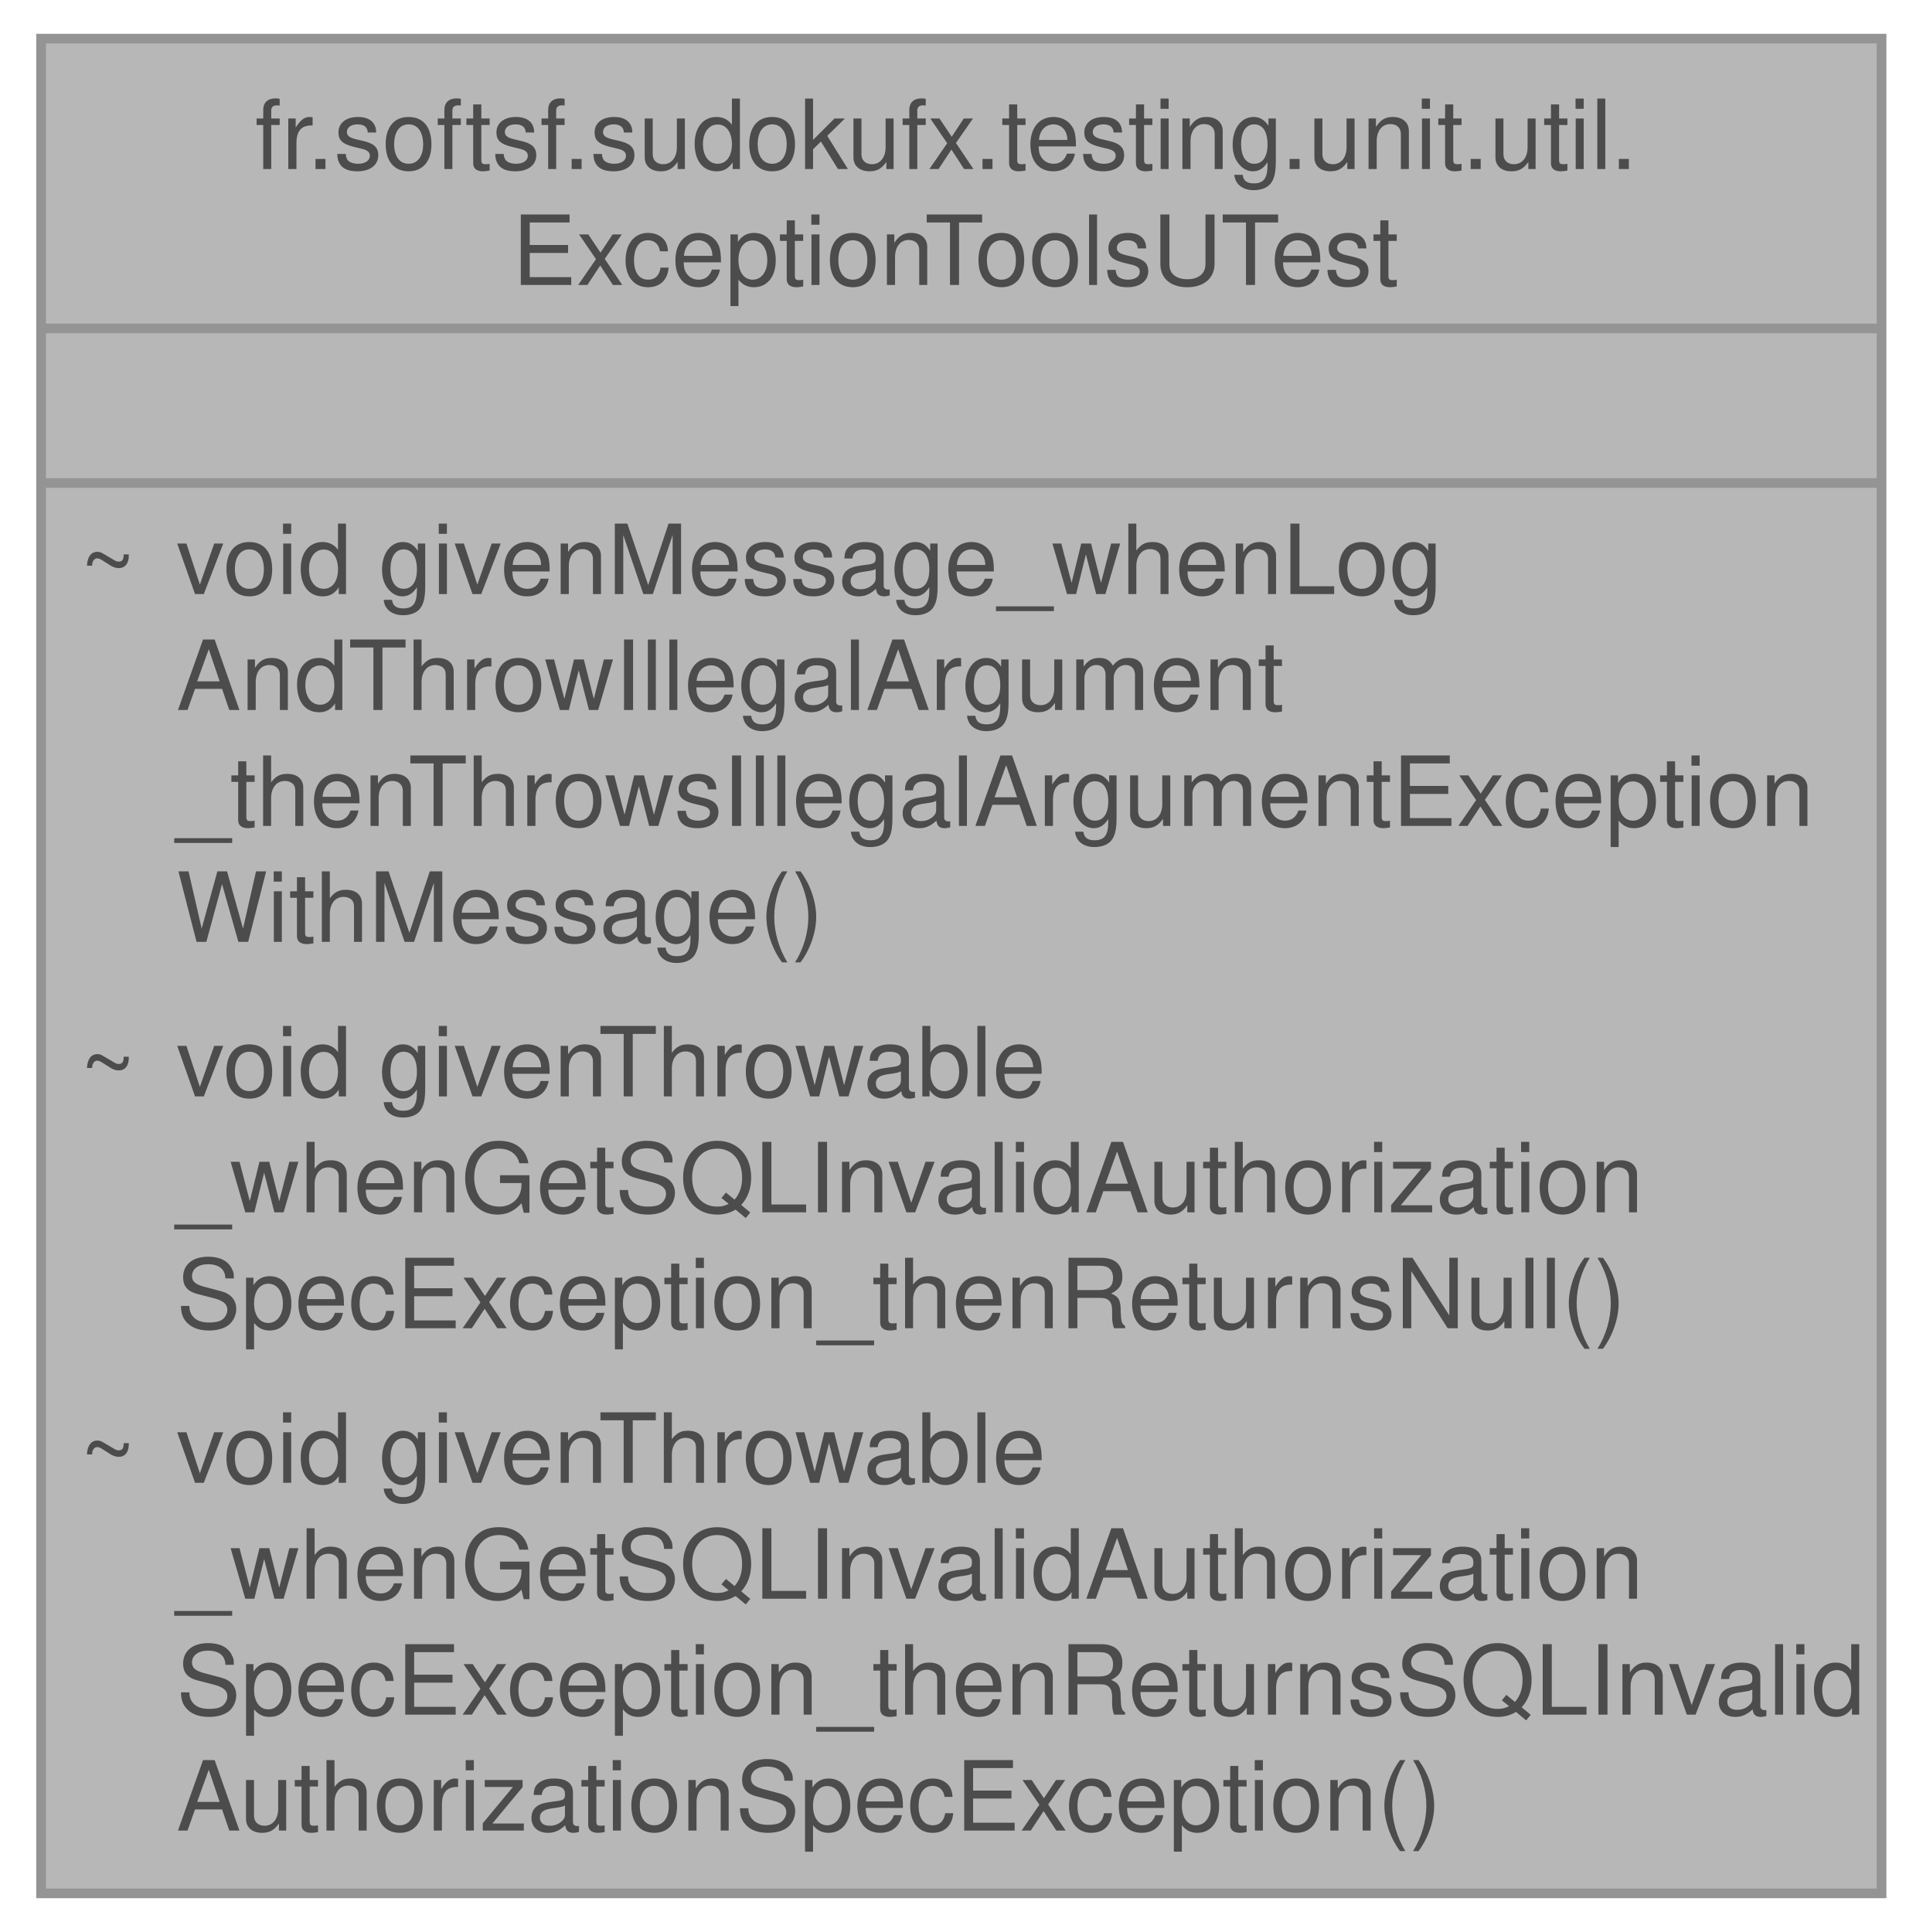
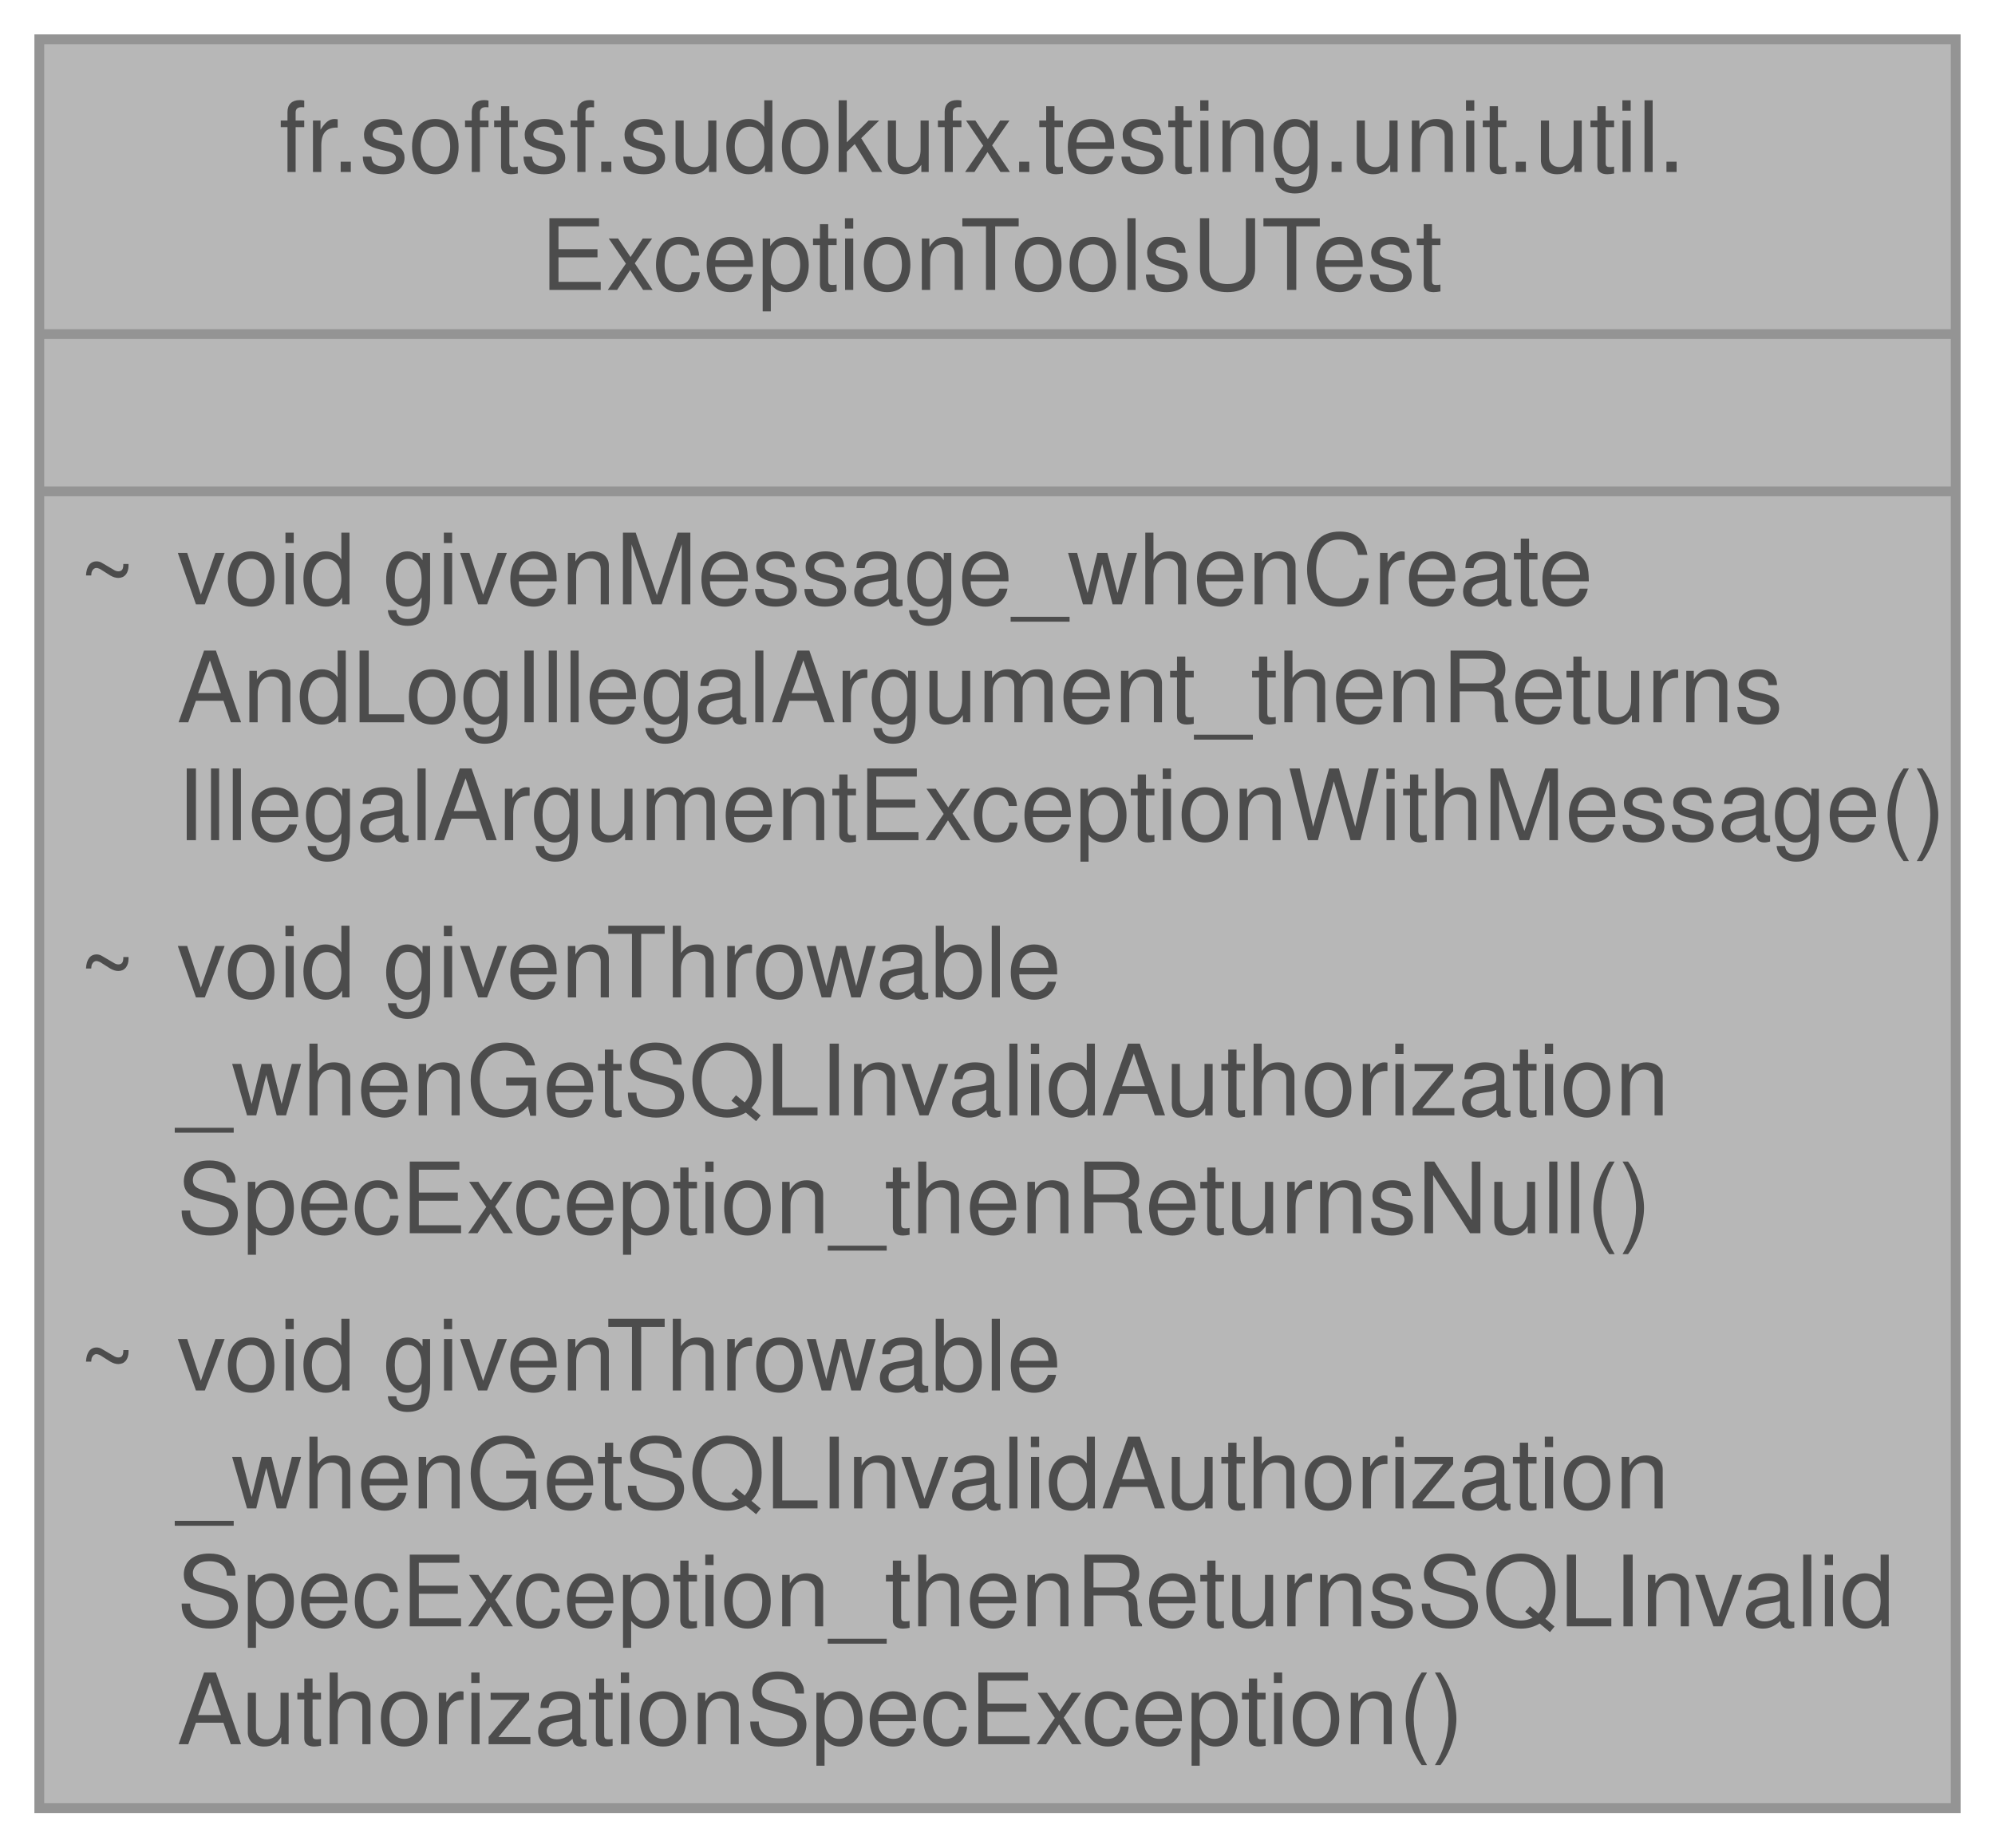
- <svg xmlns="http://www.w3.org/2000/svg" xmlns:xlink="http://www.w3.org/1999/xlink" width="199pt" height="200pt" viewBox="0.00 0.00 198.50 200.00">
+ <svg xmlns="http://www.w3.org/2000/svg" xmlns:xlink="http://www.w3.org/1999/xlink" width="203pt" height="188pt" viewBox="0.00 0.00 203.00 188.00">
  <svg id="main" version="1.1" xml:space="preserve">
    <style type="text/css">
.node, .edge {opacity: 0.7;}
.node.selected, .edge.selected {opacity: 1;}
.edge:hover path { stroke: red; }
.edge:hover polygon { stroke: red; fill: red; }
</style>
    <svg id="graph" class="graph">
-       <g id="graph0" class="graph" transform="scale(1 1) rotate(0) translate(4 196)">
+       <g id="graph0" class="graph" transform="scale(1 1) rotate(0) translate(4 184)">
        <g id="Node000001" class="node">
          <g id="a_Node000001">
            <a xlink:title=" ">
-               <polygon fill="#999999" stroke="none" points="190.5,-192 0,-192 0,0 190.5,0 190.5,-192" />
-               <text text-anchor="start" x="22.12" y="-178.5" font-family="Helvetica,sans-Serif" font-size="10.00">fr.softsf.sudokufx.testing.unit.util.</text>
-               <text text-anchor="start" x="48.75" y="-166.5" font-family="Helvetica,sans-Serif" font-size="10.00">ExceptionToolsUTest</text>
-               <text text-anchor="start" x="93.75" y="-150.5" font-family="Helvetica,sans-Serif" font-size="10.00"> </text>
-               <text text-anchor="start" x="4" y="-134.5" font-family="Helvetica,sans-Serif" font-size="10.00">~</text>
-               <text text-anchor="start" x="14" y="-134.5" font-family="Helvetica,sans-Serif" font-size="10.00">void givenMessage_whenLog</text>
-               <text text-anchor="start" x="14" y="-122.5" font-family="Helvetica,sans-Serif" font-size="10.00">AndThrowIllegalArgument</text>
-               <text text-anchor="start" x="14" y="-110.5" font-family="Helvetica,sans-Serif" font-size="10.00">_thenThrowsIllegalArgumentException</text>
-               <text text-anchor="start" x="14" y="-98.5" font-family="Helvetica,sans-Serif" font-size="10.00">WithMessage()</text>
+               <polygon fill="#999999" stroke="none" points="195,-180 0,-180 0,0 195,0 195,-180" />
+               <text text-anchor="start" x="24.38" y="-166.5" font-family="Helvetica,sans-Serif" font-size="10.00">fr.softsf.sudokufx.testing.unit.util.</text>
+               <text text-anchor="start" x="51" y="-154.5" font-family="Helvetica,sans-Serif" font-size="10.00">ExceptionToolsUTest</text>
+               <text text-anchor="start" x="96" y="-138.5" font-family="Helvetica,sans-Serif" font-size="10.00"> </text>
+               <text text-anchor="start" x="4" y="-122.5" font-family="Helvetica,sans-Serif" font-size="10.00">~</text>
+               <text text-anchor="start" x="14" y="-122.5" font-family="Helvetica,sans-Serif" font-size="10.00">void givenMessage_whenCreate</text>
+               <text text-anchor="start" x="14" y="-110.5" font-family="Helvetica,sans-Serif" font-size="10.00">AndLogIllegalArgument_thenReturns</text>
+               <text text-anchor="start" x="14" y="-98.5" font-family="Helvetica,sans-Serif" font-size="10.00">IllegalArgumentExceptionWithMessage()</text>
              <text text-anchor="start" x="4" y="-82.5" font-family="Helvetica,sans-Serif" font-size="10.00">~</text>
              <text text-anchor="start" x="14" y="-82.5" font-family="Helvetica,sans-Serif" font-size="10.00">void givenThrowable</text>
              <text text-anchor="start" x="14" y="-70.5" font-family="Helvetica,sans-Serif" font-size="10.00">_whenGetSQLInvalidAuthorization</text>
              <text text-anchor="start" x="14" y="-58.5" font-family="Helvetica,sans-Serif" font-size="10.00">SpecException_thenReturnsNull()</text>
              <text text-anchor="start" x="4" y="-42.5" font-family="Helvetica,sans-Serif" font-size="10.00">~</text>
              <text text-anchor="start" x="14" y="-42.5" font-family="Helvetica,sans-Serif" font-size="10.00">void givenThrowable</text>
              <text text-anchor="start" x="14" y="-30.5" font-family="Helvetica,sans-Serif" font-size="10.00">_whenGetSQLInvalidAuthorization</text>
              <text text-anchor="start" x="14" y="-18.5" font-family="Helvetica,sans-Serif" font-size="10.00">SpecException_thenReturnsSQLInvalid</text>
              <text text-anchor="start" x="14" y="-6.5" font-family="Helvetica,sans-Serif" font-size="10.00">AuthorizationSpecException()</text>
-               <polygon fill="#666666" stroke="#666666" points="0,-162 0,-162 190.5,-162 190.5,-162 0,-162" />
-               <polygon fill="#666666" stroke="#666666" points="0,-146 0,-146 190.5,-146 190.5,-146 0,-146" />
-               <polygon fill="none" stroke="#666666" points="0,0 0,-192 190.5,-192 190.5,0 0,0" />
+               <polygon fill="#666666" stroke="#666666" points="0,-150 0,-150 195,-150 195,-150 0,-150" />
+               <polygon fill="#666666" stroke="#666666" points="0,-134 0,-134 195,-134 195,-134 0,-134" />
+               <polygon fill="none" stroke="#666666" points="0,0 0,-180 195,-180 195,0 0,0" />
            </a>
          </g>
        </g>
      </g>
    </svg>
  </svg>
  <style type="text/css">

[data-mouse-over-selected='false'] { opacity: 0.7; }
[data-mouse-over-selected='true']  { opacity: 1.0; }

</style>
</svg>
